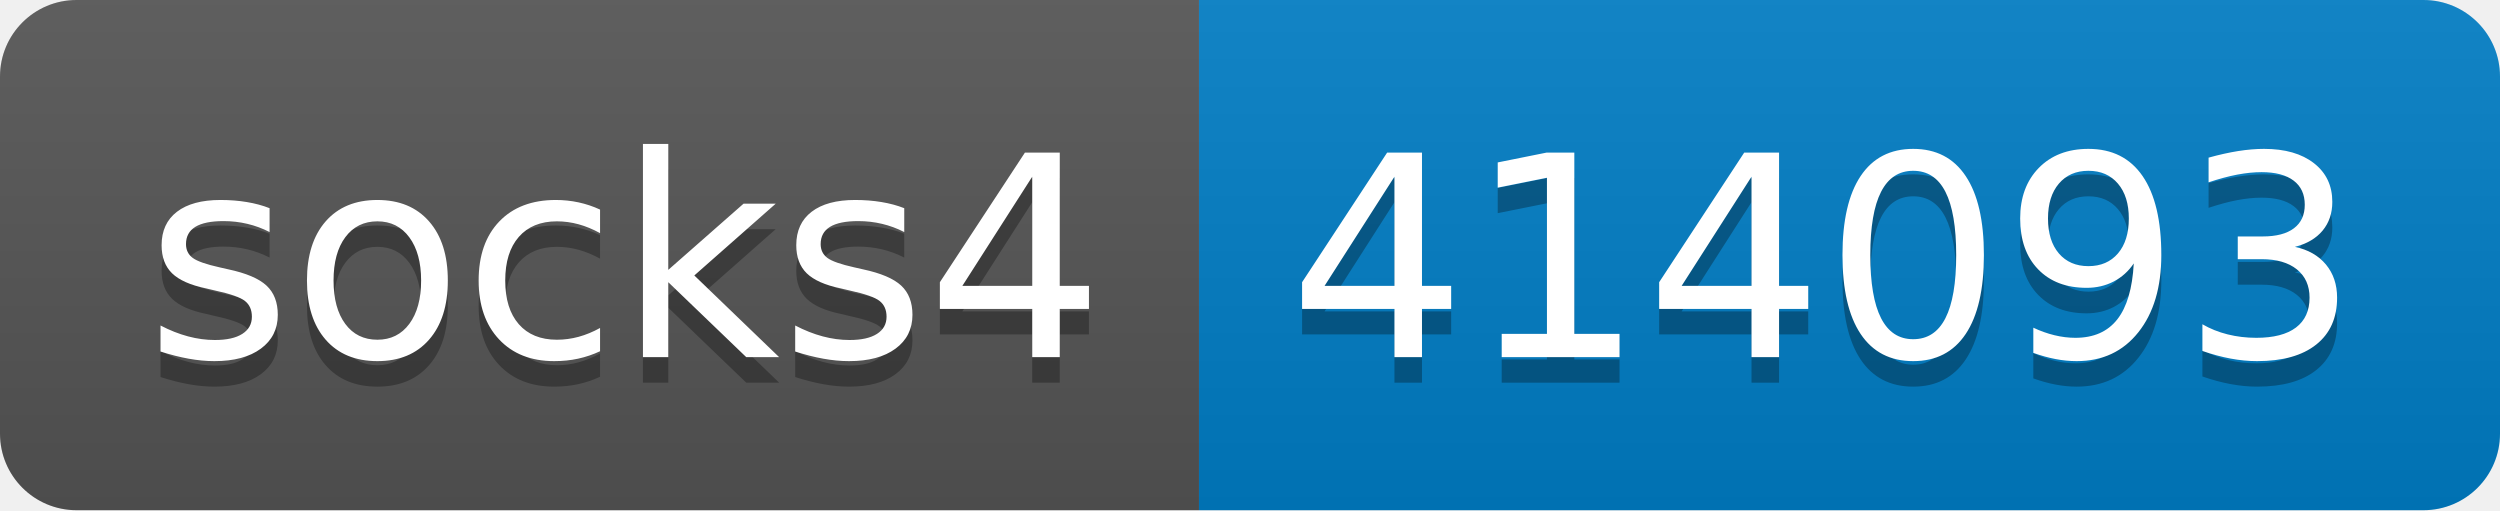
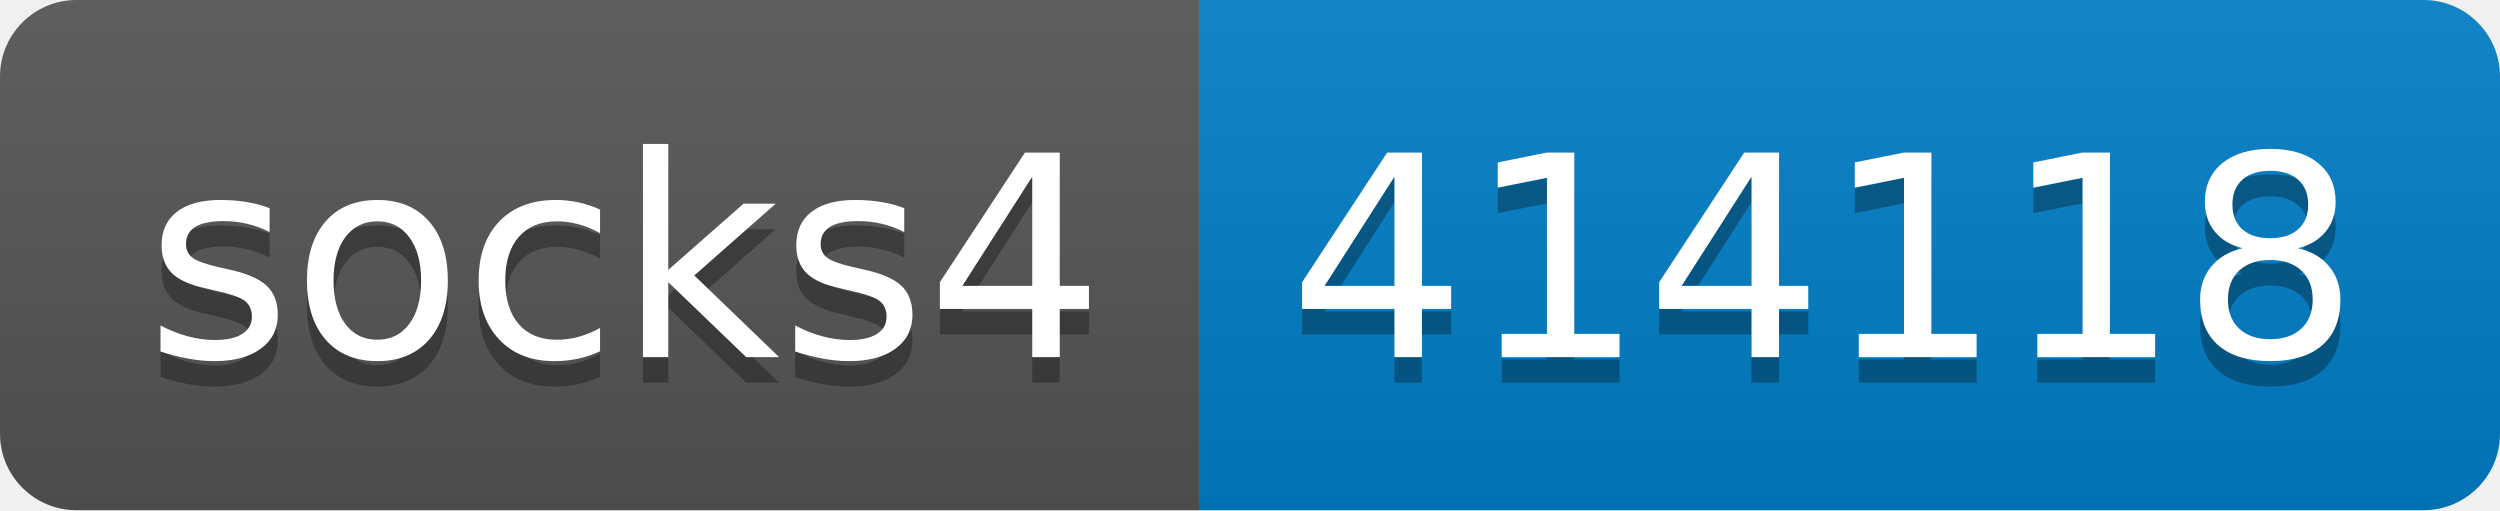
- <svg xmlns="http://www.w3.org/2000/svg" width="98" height="20" role="img" aria-label="socks4: 414093">
+ <svg xmlns="http://www.w3.org/2000/svg" width="98" height="20" role="img" aria-label="socks4: 414118">
  <linearGradient id="s" x2="0" y2="100%">
    <stop offset="0" stop-color="#bbb" stop-opacity=".1" />
    <stop offset="1" stop-opacity=".1" />
  </linearGradient>
  <clipPath id="r">
    <rect width="98" height="20" rx="3" fill="#fff" />
  </clipPath>
  <g clip-path="url(#r)">
    <rect width="47" height="20" fill="#555" />
    <rect x="47" width="51" height="20" fill="#007ec6" />
    <rect width="98" height="20" fill="url(#s)" />
  </g>
  <g fill="#fff" text-anchor="middle" font-family="Verdana,Geneva,DejaVu Sans,sans-serif" text-rendering="geometricPrecision" font-size="110">
    <text aria-hidden="true" x="245" y="150" fill="#010101" fill-opacity=".3" transform="scale(.1)" textLength="370">socks4</text>
    <text x="245" y="140" transform="scale(.1)" fill="#fff" textLength="370">socks4</text>
-     <text aria-hidden="true" x="715" y="150" fill="#010101" fill-opacity=".3" transform="scale(.1)" textLength="410">414093</text>
-     <text x="715" y="140" transform="scale(.1)" fill="#fff" textLength="410">414093</text>
+     <text aria-hidden="true" x="715" y="150" fill="#010101" fill-opacity=".3" transform="scale(.1)" textLength="410">414118</text>
+     <text x="715" y="140" transform="scale(.1)" fill="#fff" textLength="410">414118</text>
  </g>
</svg>
